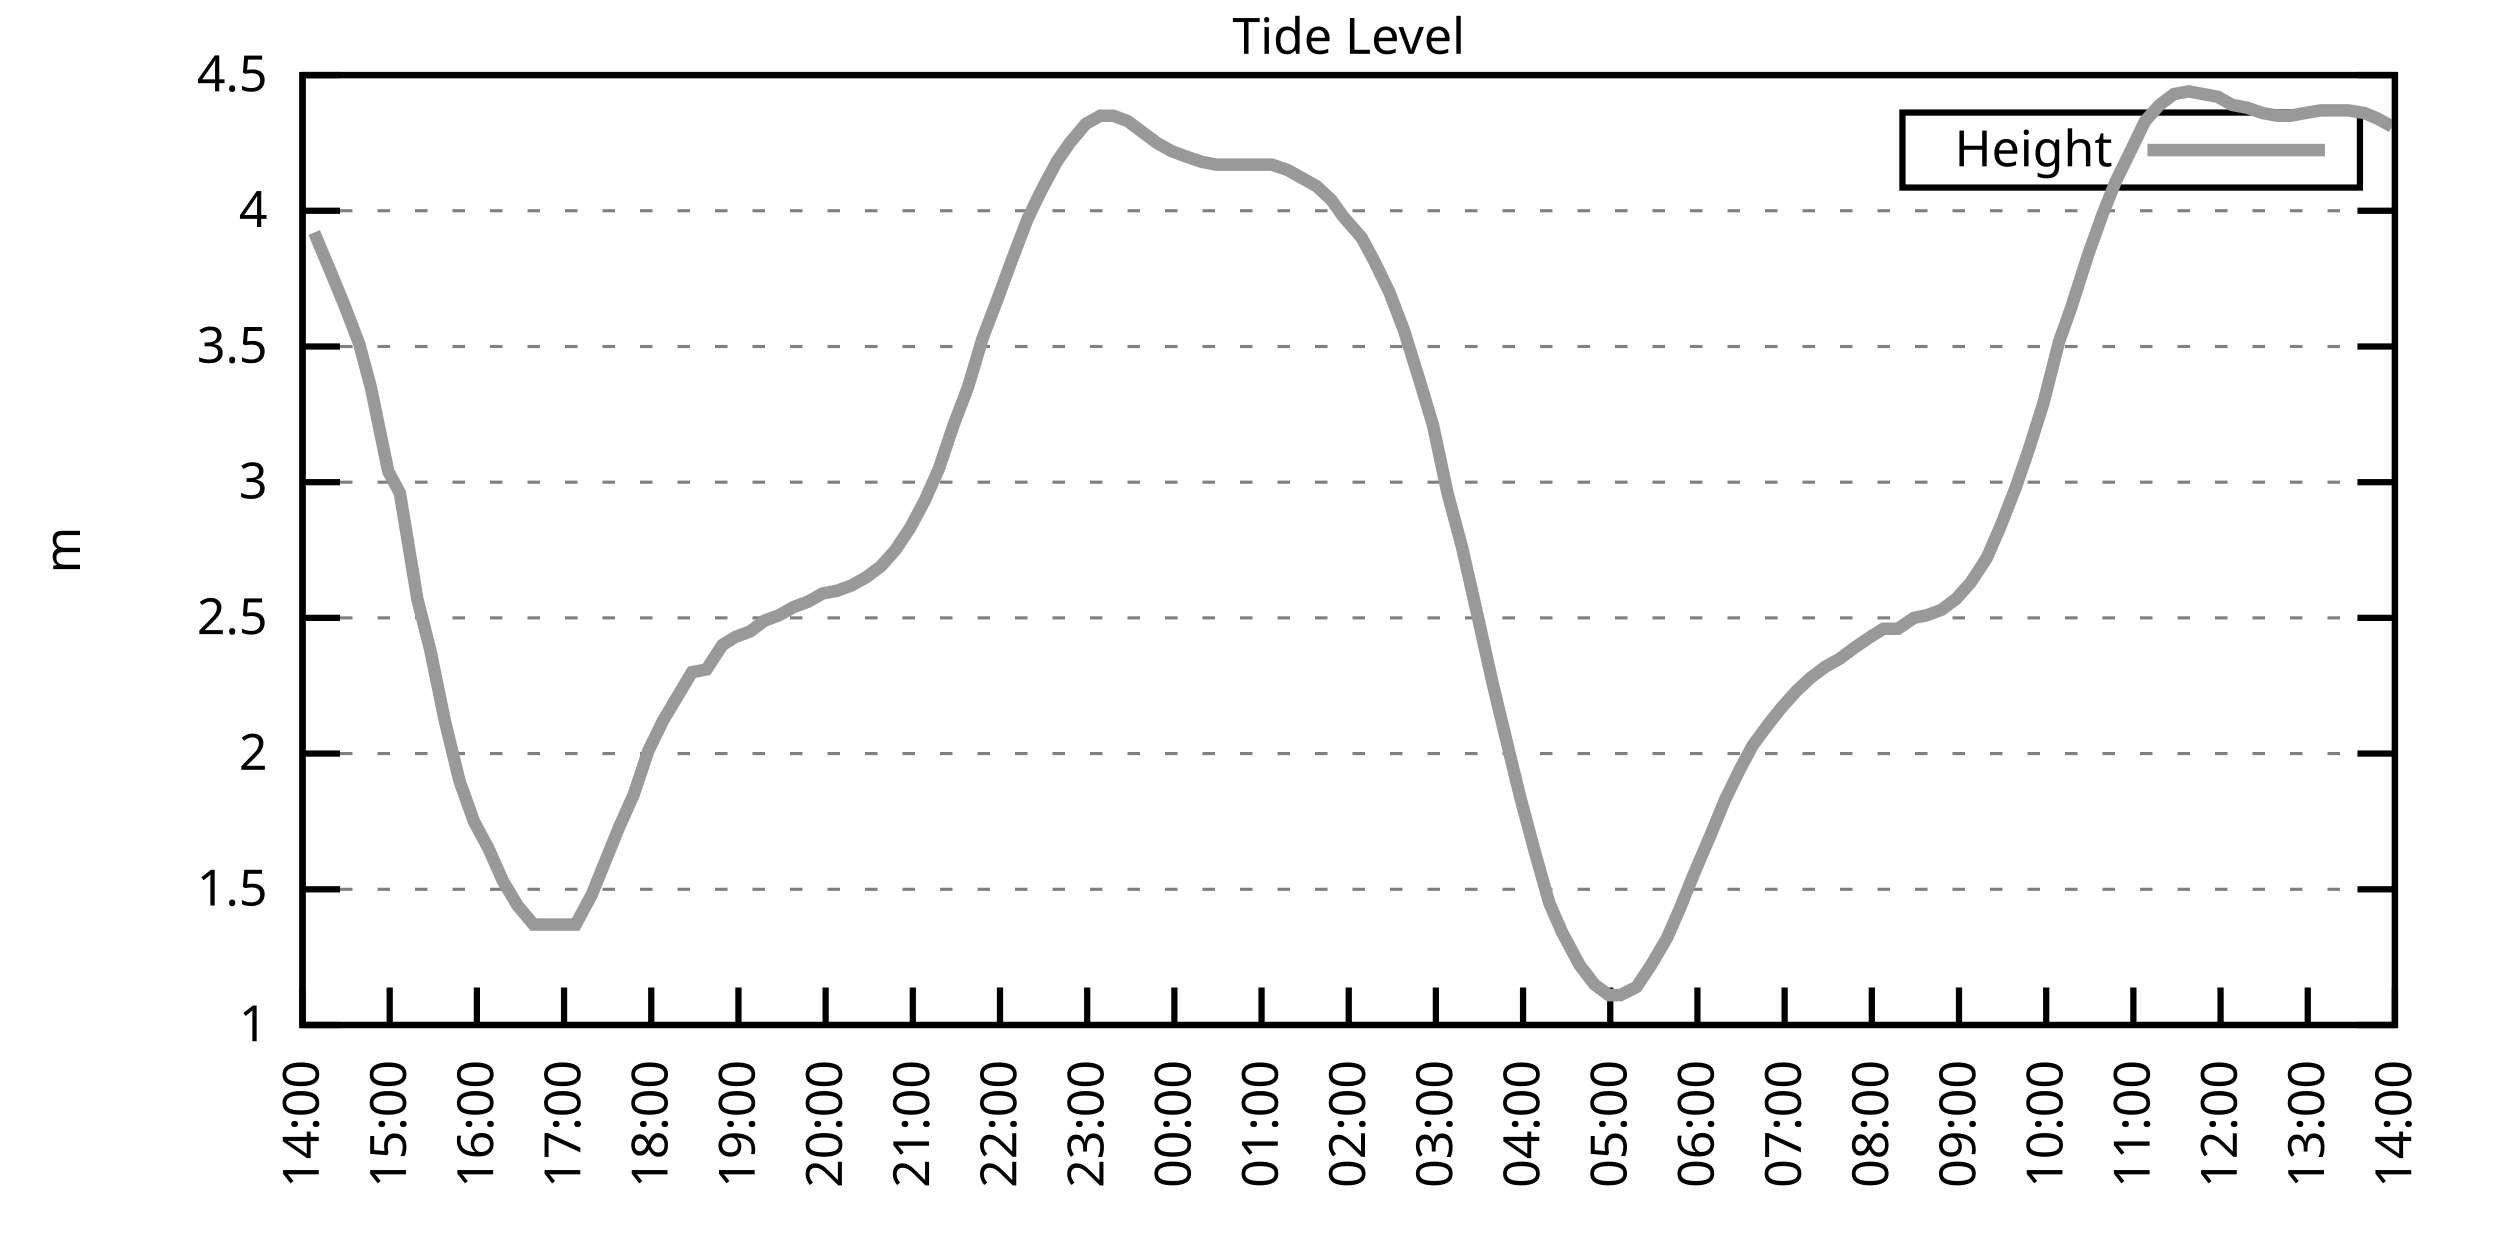
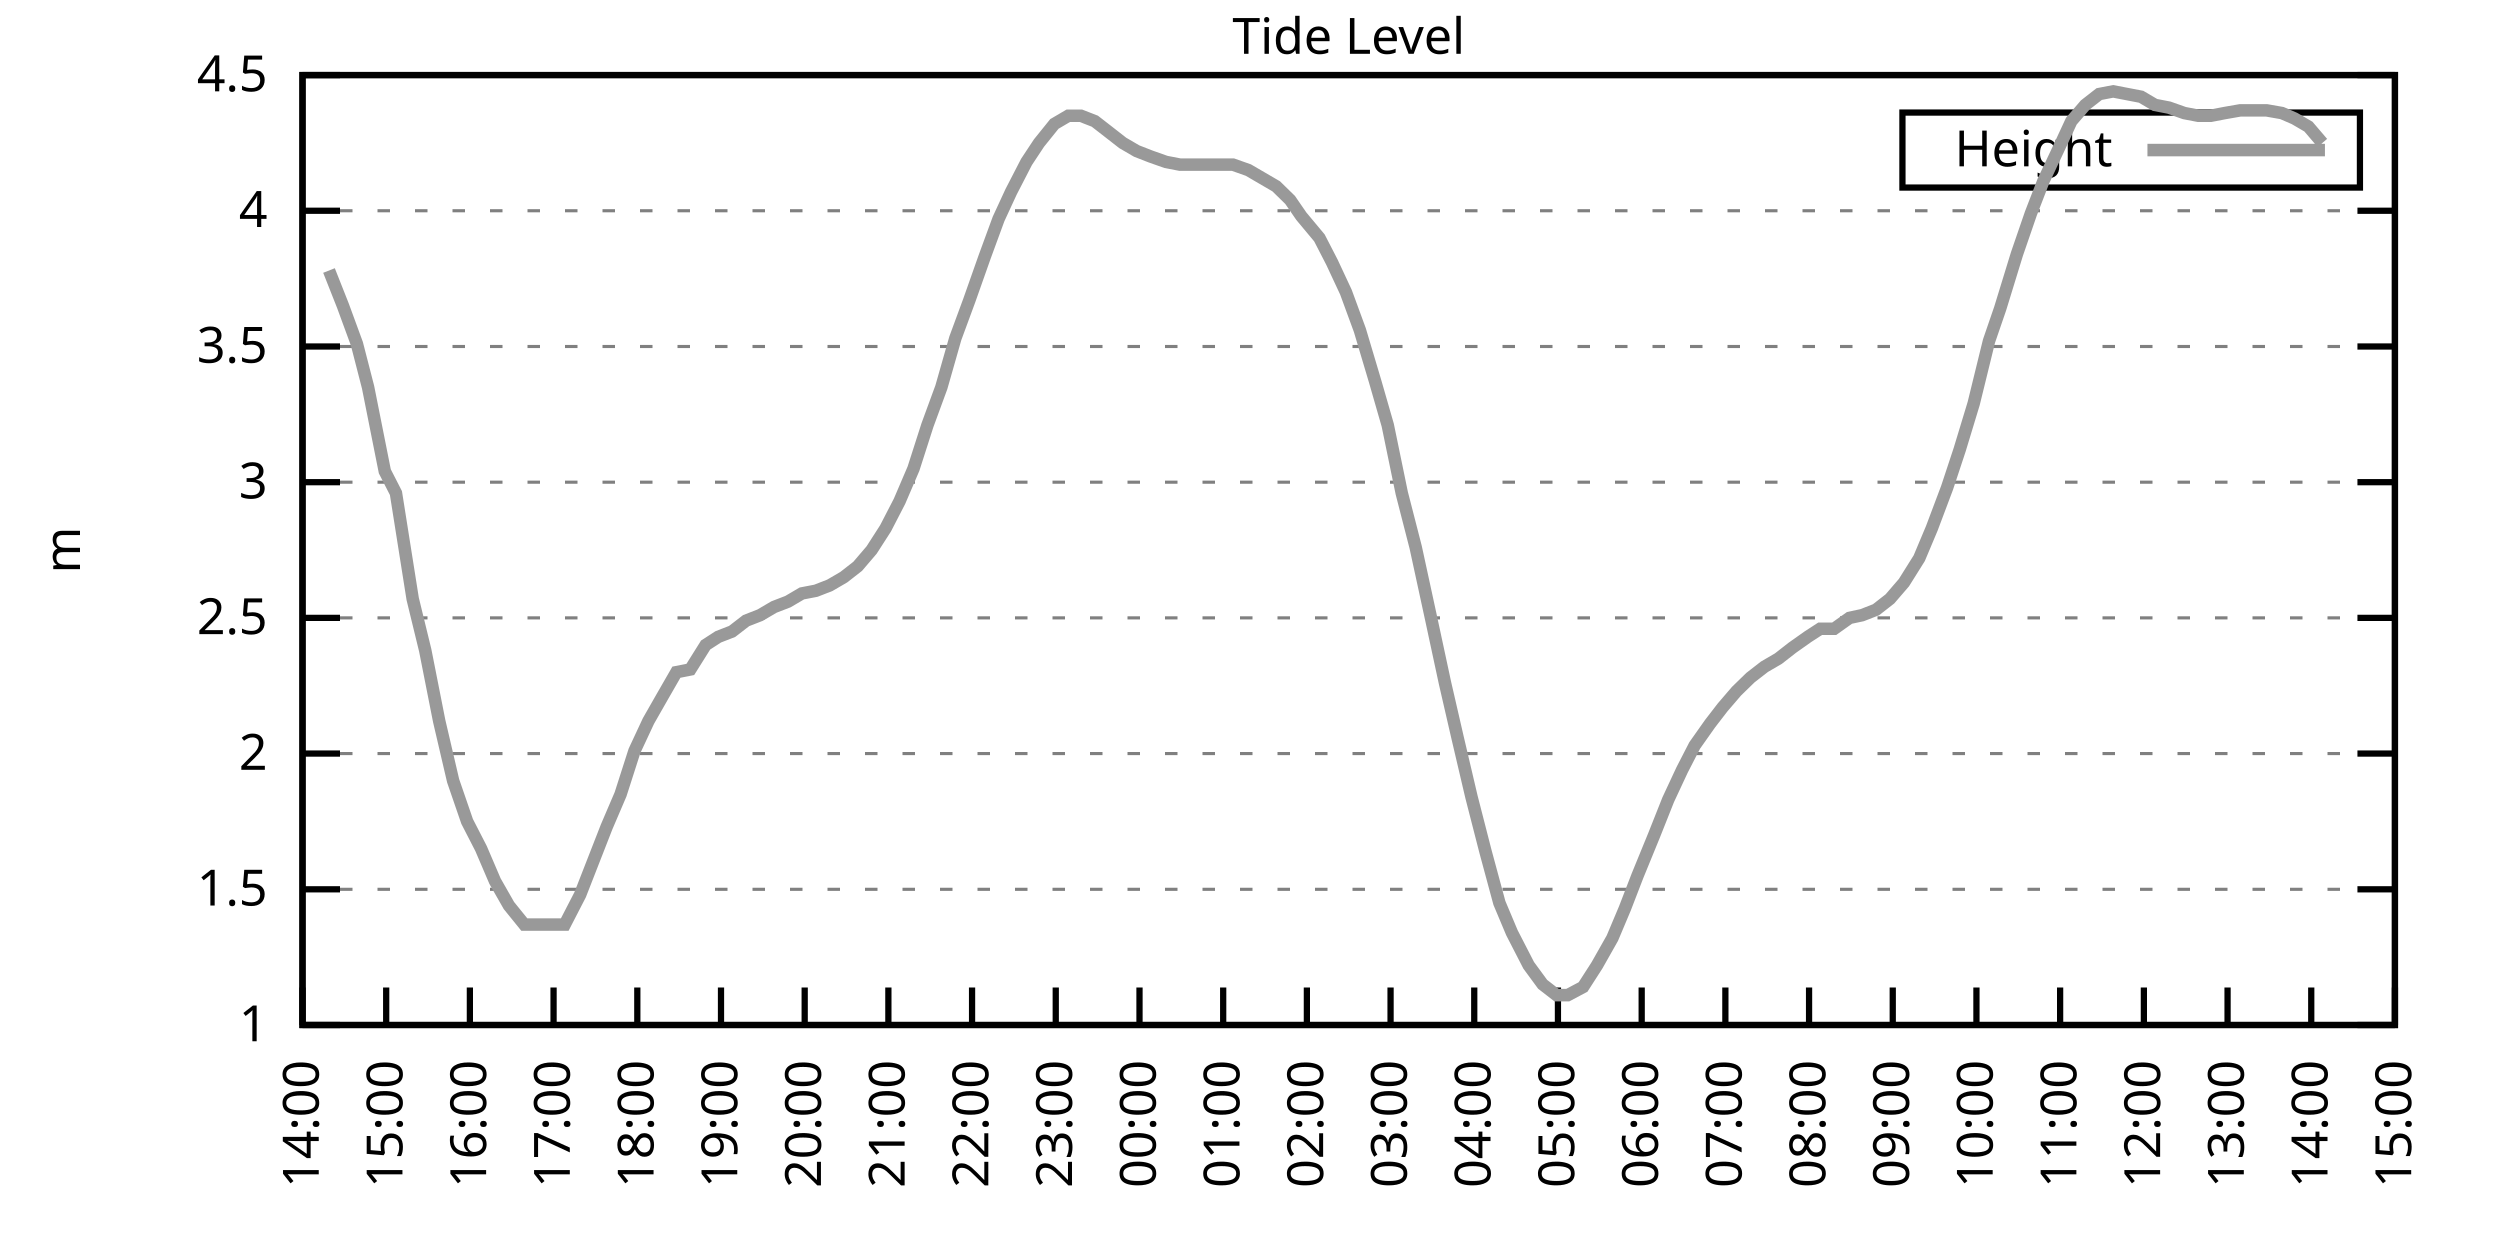
<svg xmlns="http://www.w3.org/2000/svg" xmlns:xlink="http://www.w3.org/1999/xlink" width="400" height="200" viewBox="0 0 400 200">
  <g id="gnuplot_canvas">
    <rect x="0" y="0" width="400" height="200" fill="none" />
    <defs>
      <circle id="gpDot" r="0.5" stroke-width="0.5" stroke="currentColor" />
      <path id="gpPt0" stroke-width="0.333" stroke="currentColor" d="M-1,0 h2 M0,-1 v2" />
      <path id="gpPt1" stroke-width="0.333" stroke="currentColor" d="M-1,-1 L1,1 M1,-1 L-1,1" />
      <path id="gpPt2" stroke-width="0.333" stroke="currentColor" d="M-1,0 L1,0 M0,-1 L0,1 M-1,-1 L1,1 M-1,1 L1,-1" />
      <rect id="gpPt3" stroke-width="0.333" stroke="currentColor" x="-1" y="-1" width="2" height="2" />
      <rect id="gpPt4" stroke-width="0.333" stroke="currentColor" fill="currentColor" x="-1" y="-1" width="2" height="2" />
      <circle id="gpPt5" stroke-width="0.333" stroke="currentColor" cx="0" cy="0" r="1" />
      <use xlink:href="#gpPt5" id="gpPt6" fill="currentColor" stroke="none" />
      <path id="gpPt7" stroke-width="0.333" stroke="currentColor" d="M0,-1.33 L-1.33,0.67 L1.33,0.67 z" />
      <use xlink:href="#gpPt7" id="gpPt8" fill="currentColor" stroke="none" />
      <use xlink:href="#gpPt7" id="gpPt9" stroke="currentColor" transform="rotate(180)" />
      <use xlink:href="#gpPt9" id="gpPt10" fill="currentColor" stroke="none" />
      <use xlink:href="#gpPt3" id="gpPt11" stroke="currentColor" transform="rotate(45)" />
      <use xlink:href="#gpPt11" id="gpPt12" fill="currentColor" stroke="none" />
      <path id="gpPt13" stroke-width="0.333" stroke="currentColor" d="M0,1.330 L1.265,0.411 L0.782,-1.067 L-0.782,-1.076 L-1.265,0.411 z" />
      <use xlink:href="#gpPt13" id="gpPt14" fill="currentColor" stroke="none" />
      <filter id="textbox" filterUnits="objectBoundingBox" x="0" y="0" height="1" width="1">
        <feFlood flood-color="white" flood-opacity="1" result="bgnd" />
        <feComposite in="SourceGraphic" in2="bgnd" operator="atop" />
      </filter>
      <filter id="greybox" filterUnits="objectBoundingBox" x="0" y="0" height="1" width="1">
        <feFlood flood-color="lightgrey" flood-opacity="1" result="grey" />
        <feComposite in="SourceGraphic" in2="grey" operator="atop" />
      </filter>
    </defs>
    <g fill="none" color="white" stroke="currentColor" stroke-width="1.00" stroke-linecap="butt" stroke-linejoin="miter">
</g>
    <g fill="none" color="black" stroke="currentColor" stroke-width="1.00" stroke-linecap="butt" stroke-linejoin="miter">
      <g stroke="none" shape-rendering="crispEdges">
        <polygon fill="rgb(255, 255, 255)" points="48.40,164.00 383.18,164.00 383.18,12.02 48.40,12.02 " />
      </g>
    </g>
    <g fill="none" color="black" stroke="currentColor" stroke-width="1.00" stroke-linecap="butt" stroke-linejoin="miter">
</g>
    <g fill="none" color="black" stroke="black" stroke-width="0.50" stroke-linecap="butt" stroke-linejoin="miter">
</g>
    <g fill="none" color="gray" stroke="currentColor" stroke-width="0.50" stroke-linecap="butt" stroke-linejoin="miter">
      <path stroke="gray" stroke-dasharray="2,4" class="gridline" d="M48.40,164.00 L383.19,164.00  " />
    </g>
    <g fill="none" color="gray" stroke="gray" stroke-width="1.00" stroke-linecap="butt" stroke-linejoin="miter">
</g>
    <g fill="none" color="black" stroke="currentColor" stroke-width="1.00" stroke-linecap="butt" stroke-linejoin="miter">
      <path stroke="black" d="M48.40,164.00 L54.40,164.00 M383.19,164.00 L377.19,164.00  " />
      <g transform="translate(42.80,166.60)" stroke="none" fill="black" font-family="Sans" font-size="8.00" text-anchor="end">
        <text>
          <tspan font-family="Sans"> 1</tspan>
        </text>
      </g>
    </g>
    <g fill="none" color="black" stroke="currentColor" stroke-width="1.00" stroke-linecap="butt" stroke-linejoin="miter">
</g>
    <g fill="none" color="black" stroke="black" stroke-width="0.50" stroke-linecap="butt" stroke-linejoin="miter">
</g>
    <g fill="none" color="gray" stroke="currentColor" stroke-width="0.50" stroke-linecap="butt" stroke-linejoin="miter">
      <path stroke="gray" stroke-dasharray="2,4" class="gridline" d="M48.40,142.29 L383.19,142.29  " />
    </g>
    <g fill="none" color="gray" stroke="gray" stroke-width="1.00" stroke-linecap="butt" stroke-linejoin="miter">
</g>
    <g fill="none" color="black" stroke="currentColor" stroke-width="1.00" stroke-linecap="butt" stroke-linejoin="miter">
      <path stroke="black" d="M48.40,142.29 L54.40,142.29 M383.19,142.29 L377.19,142.29  " />
      <g transform="translate(42.80,144.89)" stroke="none" fill="black" font-family="Sans" font-size="8.00" text-anchor="end">
        <text>
          <tspan font-family="Sans"> 1.5</tspan>
        </text>
      </g>
    </g>
    <g fill="none" color="black" stroke="currentColor" stroke-width="1.00" stroke-linecap="butt" stroke-linejoin="miter">
</g>
    <g fill="none" color="black" stroke="black" stroke-width="0.50" stroke-linecap="butt" stroke-linejoin="miter">
</g>
    <g fill="none" color="gray" stroke="currentColor" stroke-width="0.50" stroke-linecap="butt" stroke-linejoin="miter">
      <path stroke="gray" stroke-dasharray="2,4" class="gridline" d="M48.40,120.57 L383.19,120.57  " />
    </g>
    <g fill="none" color="gray" stroke="gray" stroke-width="1.00" stroke-linecap="butt" stroke-linejoin="miter">
</g>
    <g fill="none" color="black" stroke="currentColor" stroke-width="1.00" stroke-linecap="butt" stroke-linejoin="miter">
      <path stroke="black" d="M48.40,120.57 L54.40,120.57 M383.19,120.57 L377.19,120.57  " />
      <g transform="translate(42.80,123.17)" stroke="none" fill="black" font-family="Sans" font-size="8.00" text-anchor="end">
        <text>
          <tspan font-family="Sans"> 2</tspan>
        </text>
      </g>
    </g>
    <g fill="none" color="black" stroke="currentColor" stroke-width="1.00" stroke-linecap="butt" stroke-linejoin="miter">
</g>
    <g fill="none" color="black" stroke="black" stroke-width="0.50" stroke-linecap="butt" stroke-linejoin="miter">
</g>
    <g fill="none" color="gray" stroke="currentColor" stroke-width="0.50" stroke-linecap="butt" stroke-linejoin="miter">
      <path stroke="gray" stroke-dasharray="2,4" class="gridline" d="M48.40,98.86 L383.19,98.86  " />
    </g>
    <g fill="none" color="gray" stroke="gray" stroke-width="1.00" stroke-linecap="butt" stroke-linejoin="miter">
</g>
    <g fill="none" color="black" stroke="currentColor" stroke-width="1.00" stroke-linecap="butt" stroke-linejoin="miter">
      <path stroke="black" d="M48.40,98.86 L54.40,98.86 M383.19,98.86 L377.19,98.86  " />
      <g transform="translate(42.80,101.46)" stroke="none" fill="black" font-family="Sans" font-size="8.00" text-anchor="end">
        <text>
          <tspan font-family="Sans"> 2.5</tspan>
        </text>
      </g>
    </g>
    <g fill="none" color="black" stroke="currentColor" stroke-width="1.00" stroke-linecap="butt" stroke-linejoin="miter">
</g>
    <g fill="none" color="black" stroke="black" stroke-width="0.50" stroke-linecap="butt" stroke-linejoin="miter">
</g>
    <g fill="none" color="gray" stroke="currentColor" stroke-width="0.50" stroke-linecap="butt" stroke-linejoin="miter">
      <path stroke="gray" stroke-dasharray="2,4" class="gridline" d="M48.40,77.15 L383.19,77.15  " />
    </g>
    <g fill="none" color="gray" stroke="gray" stroke-width="1.00" stroke-linecap="butt" stroke-linejoin="miter">
</g>
    <g fill="none" color="black" stroke="currentColor" stroke-width="1.00" stroke-linecap="butt" stroke-linejoin="miter">
      <path stroke="black" d="M48.40,77.15 L54.40,77.15 M383.19,77.15 L377.19,77.15  " />
      <g transform="translate(42.80,79.75)" stroke="none" fill="black" font-family="Sans" font-size="8.00" text-anchor="end">
        <text>
          <tspan font-family="Sans"> 3</tspan>
        </text>
      </g>
    </g>
    <g fill="none" color="black" stroke="currentColor" stroke-width="1.00" stroke-linecap="butt" stroke-linejoin="miter">
</g>
    <g fill="none" color="black" stroke="black" stroke-width="0.50" stroke-linecap="butt" stroke-linejoin="miter">
</g>
    <g fill="none" color="gray" stroke="currentColor" stroke-width="0.50" stroke-linecap="butt" stroke-linejoin="miter">
      <path stroke="gray" stroke-dasharray="2,4" class="gridline" d="M48.40,55.44 L383.19,55.44  " />
    </g>
    <g fill="none" color="gray" stroke="gray" stroke-width="1.00" stroke-linecap="butt" stroke-linejoin="miter">
</g>
    <g fill="none" color="black" stroke="currentColor" stroke-width="1.00" stroke-linecap="butt" stroke-linejoin="miter">
      <path stroke="black" d="M48.40,55.44 L54.40,55.44 M383.19,55.44 L377.19,55.44  " />
      <g transform="translate(42.80,58.04)" stroke="none" fill="black" font-family="Sans" font-size="8.00" text-anchor="end">
        <text>
          <tspan font-family="Sans"> 3.5</tspan>
        </text>
      </g>
    </g>
    <g fill="none" color="black" stroke="currentColor" stroke-width="1.00" stroke-linecap="butt" stroke-linejoin="miter">
</g>
    <g fill="none" color="black" stroke="black" stroke-width="0.50" stroke-linecap="butt" stroke-linejoin="miter">
</g>
    <g fill="none" color="gray" stroke="currentColor" stroke-width="0.50" stroke-linecap="butt" stroke-linejoin="miter">
      <path stroke="gray" stroke-dasharray="2,4" class="gridline" d="M48.40,33.72 L383.19,33.72  " />
    </g>
    <g fill="none" color="gray" stroke="gray" stroke-width="1.00" stroke-linecap="butt" stroke-linejoin="miter">
</g>
    <g fill="none" color="black" stroke="currentColor" stroke-width="1.00" stroke-linecap="butt" stroke-linejoin="miter">
      <path stroke="black" d="M48.40,33.72 L54.40,33.72 M383.19,33.72 L377.19,33.72  " />
      <g transform="translate(42.80,36.32)" stroke="none" fill="black" font-family="Sans" font-size="8.00" text-anchor="end">
        <text>
          <tspan font-family="Sans"> 4</tspan>
        </text>
      </g>
    </g>
    <g fill="none" color="black" stroke="currentColor" stroke-width="1.00" stroke-linecap="butt" stroke-linejoin="miter">
</g>
    <g fill="none" color="black" stroke="black" stroke-width="0.50" stroke-linecap="butt" stroke-linejoin="miter">
</g>
    <g fill="none" color="gray" stroke="currentColor" stroke-width="0.50" stroke-linecap="butt" stroke-linejoin="miter">
      <path stroke="gray" stroke-dasharray="2,4" class="gridline" d="M48.40,12.01 L383.19,12.01  " />
    </g>
    <g fill="none" color="gray" stroke="gray" stroke-width="1.00" stroke-linecap="butt" stroke-linejoin="miter">
</g>
    <g fill="none" color="black" stroke="currentColor" stroke-width="1.00" stroke-linecap="butt" stroke-linejoin="miter">
      <path stroke="black" d="M48.40,12.01 L54.40,12.01 M383.19,12.01 L377.19,12.01  " />
      <g transform="translate(42.80,14.61)" stroke="none" fill="black" font-family="Sans" font-size="8.00" text-anchor="end">
        <text>
          <tspan font-family="Sans"> 4.5</tspan>
        </text>
      </g>
    </g>
    <g fill="none" color="black" stroke="currentColor" stroke-width="1.00" stroke-linecap="butt" stroke-linejoin="miter">
      <path stroke="black" d="M48.40,164.00 L48.40,158.00  " />
      <g transform="translate(51.00,169.60) rotate(270.00)" stroke="none" fill="black" font-family="Sans" font-size="8.00" text-anchor="end">
        <text>
          <tspan font-family="Sans">14:00</tspan>
        </text>
      </g>
    </g>
    <g fill="none" color="black" stroke="currentColor" stroke-width="1.00" stroke-linecap="butt" stroke-linejoin="miter">
-       <path stroke="black" d="M62.35,164.00 L62.35,158.00  " />
-       <g transform="translate(64.95,169.60) rotate(270.00)" stroke="none" fill="black" font-family="Sans" font-size="8.00" text-anchor="end">
+       <path stroke="black" d="M61.79,164.00 L61.79,158.00  " />
+       <g transform="translate(64.39,169.60) rotate(270.00)" stroke="none" fill="black" font-family="Sans" font-size="8.00" text-anchor="end">
        <text>
          <tspan font-family="Sans">15:00</tspan>
        </text>
      </g>
    </g>
    <g fill="none" color="black" stroke="currentColor" stroke-width="1.00" stroke-linecap="butt" stroke-linejoin="miter">
-       <path stroke="black" d="M76.30,164.00 L76.30,158.00  " />
-       <g transform="translate(78.90,169.60) rotate(270.00)" stroke="none" fill="black" font-family="Sans" font-size="8.00" text-anchor="end">
+       <path stroke="black" d="M75.18,164.00 L75.18,158.00  " />
+       <g transform="translate(77.78,169.60) rotate(270.00)" stroke="none" fill="black" font-family="Sans" font-size="8.00" text-anchor="end">
        <text>
          <tspan font-family="Sans">16:00</tspan>
        </text>
      </g>
    </g>
    <g fill="none" color="black" stroke="currentColor" stroke-width="1.00" stroke-linecap="butt" stroke-linejoin="miter">
-       <path stroke="black" d="M90.25,164.00 L90.25,158.00  " />
-       <g transform="translate(92.85,169.60) rotate(270.00)" stroke="none" fill="black" font-family="Sans" font-size="8.00" text-anchor="end">
+       <path stroke="black" d="M88.57,164.00 L88.57,158.00  " />
+       <g transform="translate(91.17,169.60) rotate(270.00)" stroke="none" fill="black" font-family="Sans" font-size="8.00" text-anchor="end">
        <text>
          <tspan font-family="Sans">17:00</tspan>
        </text>
      </g>
    </g>
    <g fill="none" color="black" stroke="currentColor" stroke-width="1.00" stroke-linecap="butt" stroke-linejoin="miter">
-       <path stroke="black" d="M104.20,164.00 L104.20,158.00  " />
-       <g transform="translate(106.80,169.60) rotate(270.00)" stroke="none" fill="black" font-family="Sans" font-size="8.00" text-anchor="end">
+       <path stroke="black" d="M101.97,164.00 L101.97,158.00  " />
+       <g transform="translate(104.57,169.60) rotate(270.00)" stroke="none" fill="black" font-family="Sans" font-size="8.00" text-anchor="end">
        <text>
          <tspan font-family="Sans">18:00</tspan>
        </text>
      </g>
    </g>
    <g fill="none" color="black" stroke="currentColor" stroke-width="1.00" stroke-linecap="butt" stroke-linejoin="miter">
-       <path stroke="black" d="M118.15,164.00 L118.15,158.00  " />
-       <g transform="translate(120.75,169.60) rotate(270.00)" stroke="none" fill="black" font-family="Sans" font-size="8.00" text-anchor="end">
+       <path stroke="black" d="M115.36,164.00 L115.36,158.00  " />
+       <g transform="translate(117.96,169.60) rotate(270.00)" stroke="none" fill="black" font-family="Sans" font-size="8.00" text-anchor="end">
        <text>
          <tspan font-family="Sans">19:00</tspan>
        </text>
      </g>
    </g>
    <g fill="none" color="black" stroke="currentColor" stroke-width="1.00" stroke-linecap="butt" stroke-linejoin="miter">
-       <path stroke="black" d="M132.10,164.00 L132.10,158.00  " />
-       <g transform="translate(134.70,169.60) rotate(270.00)" stroke="none" fill="black" font-family="Sans" font-size="8.00" text-anchor="end">
+       <path stroke="black" d="M128.75,164.00 L128.75,158.00  " />
+       <g transform="translate(131.35,169.60) rotate(270.00)" stroke="none" fill="black" font-family="Sans" font-size="8.00" text-anchor="end">
        <text>
          <tspan font-family="Sans">20:00</tspan>
        </text>
      </g>
    </g>
    <g fill="none" color="black" stroke="currentColor" stroke-width="1.00" stroke-linecap="butt" stroke-linejoin="miter">
-       <path stroke="black" d="M146.05,164.00 L146.05,158.00  " />
-       <g transform="translate(148.65,169.60) rotate(270.00)" stroke="none" fill="black" font-family="Sans" font-size="8.00" text-anchor="end">
+       <path stroke="black" d="M142.14,164.00 L142.14,158.00  " />
+       <g transform="translate(144.74,169.60) rotate(270.00)" stroke="none" fill="black" font-family="Sans" font-size="8.00" text-anchor="end">
        <text>
          <tspan font-family="Sans">21:00</tspan>
        </text>
      </g>
    </g>
    <g fill="none" color="black" stroke="currentColor" stroke-width="1.00" stroke-linecap="butt" stroke-linejoin="miter">
-       <path stroke="black" d="M160.00,164.00 L160.00,158.00  " />
-       <g transform="translate(162.60,169.60) rotate(270.00)" stroke="none" fill="black" font-family="Sans" font-size="8.00" text-anchor="end">
+       <path stroke="black" d="M155.53,164.00 L155.53,158.00  " />
+       <g transform="translate(158.13,169.60) rotate(270.00)" stroke="none" fill="black" font-family="Sans" font-size="8.00" text-anchor="end">
        <text>
          <tspan font-family="Sans">22:00</tspan>
        </text>
      </g>
    </g>
    <g fill="none" color="black" stroke="currentColor" stroke-width="1.00" stroke-linecap="butt" stroke-linejoin="miter">
-       <path stroke="black" d="M173.95,164.00 L173.95,158.00  " />
-       <g transform="translate(176.55,169.60) rotate(270.00)" stroke="none" fill="black" font-family="Sans" font-size="8.00" text-anchor="end">
+       <path stroke="black" d="M168.92,164.00 L168.92,158.00  " />
+       <g transform="translate(171.52,169.60) rotate(270.00)" stroke="none" fill="black" font-family="Sans" font-size="8.00" text-anchor="end">
        <text>
          <tspan font-family="Sans">23:00</tspan>
        </text>
      </g>
    </g>
    <g fill="none" color="black" stroke="currentColor" stroke-width="1.00" stroke-linecap="butt" stroke-linejoin="miter">
-       <path stroke="black" d="M187.90,164.00 L187.90,158.00  " />
-       <g transform="translate(190.50,169.60) rotate(270.00)" stroke="none" fill="black" font-family="Sans" font-size="8.00" text-anchor="end">
+       <path stroke="black" d="M182.32,164.00 L182.32,158.00  " />
+       <g transform="translate(184.92,169.60) rotate(270.00)" stroke="none" fill="black" font-family="Sans" font-size="8.00" text-anchor="end">
        <text>
          <tspan font-family="Sans">00:00</tspan>
        </text>
      </g>
    </g>
    <g fill="none" color="black" stroke="currentColor" stroke-width="1.00" stroke-linecap="butt" stroke-linejoin="miter">
-       <path stroke="black" d="M201.85,164.00 L201.85,158.00  " />
-       <g transform="translate(204.45,169.60) rotate(270.00)" stroke="none" fill="black" font-family="Sans" font-size="8.00" text-anchor="end">
+       <path stroke="black" d="M195.71,164.00 L195.71,158.00  " />
+       <g transform="translate(198.31,169.60) rotate(270.00)" stroke="none" fill="black" font-family="Sans" font-size="8.00" text-anchor="end">
        <text>
          <tspan font-family="Sans">01:00</tspan>
        </text>
      </g>
    </g>
    <g fill="none" color="black" stroke="currentColor" stroke-width="1.00" stroke-linecap="butt" stroke-linejoin="miter">
-       <path stroke="black" d="M215.80,164.00 L215.80,158.00  " />
-       <g transform="translate(218.40,169.60) rotate(270.00)" stroke="none" fill="black" font-family="Sans" font-size="8.00" text-anchor="end">
+       <path stroke="black" d="M209.10,164.00 L209.10,158.00  " />
+       <g transform="translate(211.70,169.60) rotate(270.00)" stroke="none" fill="black" font-family="Sans" font-size="8.00" text-anchor="end">
        <text>
          <tspan font-family="Sans">02:00</tspan>
        </text>
      </g>
    </g>
    <g fill="none" color="black" stroke="currentColor" stroke-width="1.00" stroke-linecap="butt" stroke-linejoin="miter">
-       <path stroke="black" d="M229.74,164.00 L229.74,158.00  " />
-       <g transform="translate(232.34,169.60) rotate(270.00)" stroke="none" fill="black" font-family="Sans" font-size="8.00" text-anchor="end">
+       <path stroke="black" d="M222.49,164.00 L222.49,158.00  " />
+       <g transform="translate(225.09,169.60) rotate(270.00)" stroke="none" fill="black" font-family="Sans" font-size="8.00" text-anchor="end">
        <text>
          <tspan font-family="Sans">03:00</tspan>
        </text>
      </g>
    </g>
    <g fill="none" color="black" stroke="currentColor" stroke-width="1.00" stroke-linecap="butt" stroke-linejoin="miter">
-       <path stroke="black" d="M243.69,164.00 L243.69,158.00  " />
-       <g transform="translate(246.29,169.60) rotate(270.00)" stroke="none" fill="black" font-family="Sans" font-size="8.00" text-anchor="end">
+       <path stroke="black" d="M235.88,164.00 L235.88,158.00  " />
+       <g transform="translate(238.48,169.60) rotate(270.00)" stroke="none" fill="black" font-family="Sans" font-size="8.00" text-anchor="end">
        <text>
          <tspan font-family="Sans">04:00</tspan>
        </text>
      </g>
    </g>
    <g fill="none" color="black" stroke="currentColor" stroke-width="1.00" stroke-linecap="butt" stroke-linejoin="miter">
-       <path stroke="black" d="M257.64,164.00 L257.64,158.00  " />
-       <g transform="translate(260.24,169.60) rotate(270.00)" stroke="none" fill="black" font-family="Sans" font-size="8.00" text-anchor="end">
+       <path stroke="black" d="M249.27,164.00 L249.27,158.00  " />
+       <g transform="translate(251.87,169.60) rotate(270.00)" stroke="none" fill="black" font-family="Sans" font-size="8.00" text-anchor="end">
        <text>
          <tspan font-family="Sans">05:00</tspan>
        </text>
      </g>
    </g>
    <g fill="none" color="black" stroke="currentColor" stroke-width="1.00" stroke-linecap="butt" stroke-linejoin="miter">
-       <path stroke="black" d="M271.59,164.00 L271.59,158.00  " />
-       <g transform="translate(274.19,169.60) rotate(270.00)" stroke="none" fill="black" font-family="Sans" font-size="8.00" text-anchor="end">
+       <path stroke="black" d="M262.67,164.00 L262.67,158.00  " />
+       <g transform="translate(265.27,169.60) rotate(270.00)" stroke="none" fill="black" font-family="Sans" font-size="8.00" text-anchor="end">
        <text>
          <tspan font-family="Sans">06:00</tspan>
        </text>
      </g>
    </g>
    <g fill="none" color="black" stroke="currentColor" stroke-width="1.00" stroke-linecap="butt" stroke-linejoin="miter">
-       <path stroke="black" d="M285.54,164.00 L285.54,158.00  " />
-       <g transform="translate(288.14,169.60) rotate(270.00)" stroke="none" fill="black" font-family="Sans" font-size="8.00" text-anchor="end">
+       <path stroke="black" d="M276.06,164.00 L276.06,158.00  " />
+       <g transform="translate(278.66,169.60) rotate(270.00)" stroke="none" fill="black" font-family="Sans" font-size="8.00" text-anchor="end">
        <text>
          <tspan font-family="Sans">07:00</tspan>
        </text>
      </g>
    </g>
    <g fill="none" color="black" stroke="currentColor" stroke-width="1.00" stroke-linecap="butt" stroke-linejoin="miter">
-       <path stroke="black" d="M299.49,164.00 L299.49,158.00  " />
-       <g transform="translate(302.09,169.60) rotate(270.00)" stroke="none" fill="black" font-family="Sans" font-size="8.00" text-anchor="end">
+       <path stroke="black" d="M289.45,164.00 L289.45,158.00  " />
+       <g transform="translate(292.05,169.60) rotate(270.00)" stroke="none" fill="black" font-family="Sans" font-size="8.00" text-anchor="end">
        <text>
          <tspan font-family="Sans">08:00</tspan>
        </text>
      </g>
    </g>
    <g fill="none" color="black" stroke="currentColor" stroke-width="1.00" stroke-linecap="butt" stroke-linejoin="miter">
-       <path stroke="black" d="M313.44,164.00 L313.44,158.00  " />
-       <g transform="translate(316.04,169.60) rotate(270.00)" stroke="none" fill="black" font-family="Sans" font-size="8.00" text-anchor="end">
+       <path stroke="black" d="M302.84,164.00 L302.84,158.00  " />
+       <g transform="translate(305.44,169.60) rotate(270.00)" stroke="none" fill="black" font-family="Sans" font-size="8.00" text-anchor="end">
        <text>
          <tspan font-family="Sans">09:00</tspan>
        </text>
      </g>
    </g>
    <g fill="none" color="black" stroke="currentColor" stroke-width="1.00" stroke-linecap="butt" stroke-linejoin="miter">
-       <path stroke="black" d="M327.39,164.00 L327.39,158.00  " />
-       <g transform="translate(329.99,169.60) rotate(270.00)" stroke="none" fill="black" font-family="Sans" font-size="8.00" text-anchor="end">
+       <path stroke="black" d="M316.23,164.00 L316.23,158.00  " />
+       <g transform="translate(318.83,169.60) rotate(270.00)" stroke="none" fill="black" font-family="Sans" font-size="8.00" text-anchor="end">
        <text>
          <tspan font-family="Sans">10:00</tspan>
        </text>
      </g>
    </g>
    <g fill="none" color="black" stroke="currentColor" stroke-width="1.00" stroke-linecap="butt" stroke-linejoin="miter">
-       <path stroke="black" d="M341.34,164.00 L341.34,158.00  " />
-       <g transform="translate(343.94,169.60) rotate(270.00)" stroke="none" fill="black" font-family="Sans" font-size="8.00" text-anchor="end">
+       <path stroke="black" d="M329.62,164.00 L329.62,158.00  " />
+       <g transform="translate(332.22,169.60) rotate(270.00)" stroke="none" fill="black" font-family="Sans" font-size="8.00" text-anchor="end">
        <text>
          <tspan font-family="Sans">11:00</tspan>
        </text>
      </g>
    </g>
    <g fill="none" color="black" stroke="currentColor" stroke-width="1.00" stroke-linecap="butt" stroke-linejoin="miter">
-       <path stroke="black" d="M355.29,164.00 L355.29,158.00  " />
-       <g transform="translate(357.89,169.60) rotate(270.00)" stroke="none" fill="black" font-family="Sans" font-size="8.00" text-anchor="end">
+       <path stroke="black" d="M343.02,164.00 L343.02,158.00  " />
+       <g transform="translate(345.62,169.60) rotate(270.00)" stroke="none" fill="black" font-family="Sans" font-size="8.00" text-anchor="end">
        <text>
          <tspan font-family="Sans">12:00</tspan>
        </text>
      </g>
    </g>
    <g fill="none" color="black" stroke="currentColor" stroke-width="1.00" stroke-linecap="butt" stroke-linejoin="miter">
-       <path stroke="black" d="M369.24,164.00 L369.24,158.00  " />
-       <g transform="translate(371.84,169.60) rotate(270.00)" stroke="none" fill="black" font-family="Sans" font-size="8.00" text-anchor="end">
+       <path stroke="black" d="M356.41,164.00 L356.41,158.00  " />
+       <g transform="translate(359.01,169.60) rotate(270.00)" stroke="none" fill="black" font-family="Sans" font-size="8.00" text-anchor="end">
        <text>
          <tspan font-family="Sans">13:00</tspan>
+         </text>
+       </g>
+     </g>
+     <g fill="none" color="black" stroke="currentColor" stroke-width="1.00" stroke-linecap="butt" stroke-linejoin="miter">
+       <path stroke="black" d="M369.80,164.00 L369.80,158.00  " />
+       <g transform="translate(372.40,169.60) rotate(270.00)" stroke="none" fill="black" font-family="Sans" font-size="8.00" text-anchor="end">
+         <text>
+           <tspan font-family="Sans">14:00</tspan>
        </text>
      </g>
    </g>
    <g fill="none" color="black" stroke="currentColor" stroke-width="1.00" stroke-linecap="butt" stroke-linejoin="miter">
      <path stroke="black" d="M383.19,164.00 L383.19,158.00  " />
      <g transform="translate(385.79,169.60) rotate(270.00)" stroke="none" fill="black" font-family="Sans" font-size="8.00" text-anchor="end">
        <text>
-           <tspan font-family="Sans">14:00</tspan>
+           <tspan font-family="Sans">15:00</tspan>
        </text>
      </g>
    </g>
    <g fill="none" color="black" stroke="currentColor" stroke-width="1.00" stroke-linecap="butt" stroke-linejoin="miter">
</g>
    <g fill="none" color="black" stroke="currentColor" stroke-width="1.00" stroke-linecap="butt" stroke-linejoin="miter">
      <path stroke="black" d="M48.40,12.01 L48.40,164.00 L383.19,164.00 L383.19,12.01 L48.40,12.01 Z  " />
    </g>
    <g fill="none" color="black" stroke="currentColor" stroke-width="1.00" stroke-linecap="butt" stroke-linejoin="miter">
</g>
    <g fill="none" color="black" stroke="currentColor" stroke-width="1.00" stroke-linecap="butt" stroke-linejoin="miter">
      <path stroke="black" d="M304.39,30.01 L304.39,18.01 L377.59,18.01 L377.59,30.01 L304.39,30.01 Z  " />
    </g>
    <g id="Tide_level_plot_1">
      <g fill="none" color="white" stroke="black" stroke-width="2.00" stroke-linecap="butt" stroke-linejoin="miter">
</g>
      <g fill="none" color="black" stroke="currentColor" stroke-width="2.00" stroke-linecap="butt" stroke-linejoin="miter">
        <g transform="translate(337.99,26.61)" stroke="none" fill="black" font-family="Sans" font-size="8.00" text-anchor="end">
          <text>
            <tspan font-family="Sans">Height</tspan>
          </text>
        </g>
      </g>
      <g fill="none" color="black" stroke="currentColor" stroke-width="2.00" stroke-linecap="butt" stroke-linejoin="miter">
-         <path stroke="rgb(153, 153, 153)" d="M343.59,24.01 L371.99,24.01 M50.26,37.20 L52.82,43.28 L55.14,48.92 L57.47,55.00 L59.33,61.95 L62.12,75.41   L63.98,78.89 L66.77,95.82 L68.86,104.07 L71.18,115.36 L73.51,124.92 L75.83,131.43 L78.16,135.77 L80.48,140.98   L82.81,144.89 L85.37,147.93 L87.46,147.93 L90.02,147.93 L92.11,147.93 L94.67,143.16 L99.08,132.30 L101.41,127.09   L103.73,120.14 L106.06,115.36 L108.38,111.45 L110.71,107.55 L113.03,107.11 L115.59,103.20 L117.68,101.90 L120.01,101.03   L122.33,99.30 L124.66,98.43 L126.98,97.12 L129.31,96.26 L131.63,94.95 L133.96,94.52 L136.28,93.65 L138.61,92.35   L140.93,90.61 L143.26,88.00 L145.58,84.53 L147.91,80.19 L150.23,74.98 L152.56,68.03 L154.88,61.95 L157.21,54.13   L159.53,48.05 L162.09,41.11 L164.41,35.03 L166.51,30.68 L169.06,25.91 L171.16,22.87 L173.71,19.83 L176.04,18.52   L178.13,18.52 L180.46,19.39 L182.78,21.13 L185.11,22.87 L187.43,24.17 L189.76,25.04 L192.31,25.91 L194.64,26.34   L196.73,26.34 L199.06,26.34 L203.47,26.34 L206.03,27.21 L208.36,28.51 L210.68,29.81 L213.01,31.99 L214.87,34.59   L217.89,38.07 L219.98,41.97 L222.30,46.75 L224.63,52.83 L227.19,61.08 L229.28,68.03 L231.60,78.89 L233.93,87.57   L236.49,98.86 L238.81,109.28 L240.90,117.97 L243.23,127.52 L245.55,136.21 L247.88,144.46 L249.97,149.24 L252.76,154.45   L255.09,157.49 L257.41,159.22 L259.27,159.22 L261.83,157.92 L264.15,154.45 L266.71,150.10 L268.80,145.33 L270.90,140.12   L273.69,133.60 L276.01,127.96 L278.34,123.18 L280.43,119.27 L282.99,115.80 L285.08,113.19 L287.40,110.59 L289.73,108.42   L292.05,106.68 L294.38,105.38 L296.70,103.64 L299.26,101.90 L301.35,100.60 L303.68,100.60 L306.23,98.86 L308.33,98.43   L310.65,97.56 L312.98,95.82 L315.30,93.22 L317.86,89.31 L319.95,84.53 L322.51,78.02 L324.60,71.94 L326.93,64.56   L329.48,54.57 L331.34,49.36 L334.13,40.67 L336.46,34.16 L338.55,28.95 L341.11,23.73 L343.20,19.39 L345.53,16.79   L347.85,15.05 L350.18,14.62 L352.50,15.05 L354.83,15.48 L357.15,16.79 L359.48,17.22 L362.03,18.09 L364.36,18.52   L366.45,18.52 L368.78,18.09 L371.33,17.66 L373.43,17.66 L375.75,17.66 L378.31,18.09 L380.40,18.96 L382.73,20.26    " />
+         <path stroke="rgb(153, 153, 153)" d="M343.59,24.01 L371.99,24.01 M52.64,43.28 L54.87,48.92 L57.10,55.00 L58.89,61.95 L61.57,75.41 L63.35,78.89   L66.03,95.82 L68.04,104.07 L70.27,115.36 L72.50,124.92 L74.74,131.43 L76.97,135.77 L79.20,140.98 L81.43,144.89   L83.89,147.93 L85.90,147.93 L88.35,147.93 L90.36,147.93 L92.82,143.16 L97.06,132.30 L99.29,127.09 L101.52,120.14   L103.75,115.36 L105.98,111.45 L108.22,107.55 L110.45,107.11 L112.90,103.20 L114.91,101.90 L117.14,101.03 L119.38,99.30   L121.61,98.43 L123.84,97.12 L126.07,96.26 L128.30,94.95 L130.54,94.52 L132.77,93.65 L135.00,92.35 L137.23,90.61   L139.46,88.00 L141.69,84.53 L143.93,80.19 L146.16,74.98 L148.39,68.03 L150.62,61.95 L152.85,54.13 L155.09,48.05   L157.54,41.11 L159.77,35.03 L161.78,30.68 L164.24,25.91 L166.25,22.87 L168.70,19.83 L170.93,18.52 L172.94,18.52   L175.17,19.39 L177.41,21.13 L179.64,22.87 L181.87,24.17 L184.10,25.04 L186.56,25.91 L188.79,26.34 L190.80,26.34   L193.03,26.34 L197.27,26.34 L199.73,27.21 L201.96,28.51 L204.19,29.81 L206.42,31.99 L208.21,34.59 L211.11,38.07   L213.12,41.97 L215.35,46.75 L217.58,52.83 L220.04,61.08 L222.04,68.03 L224.28,78.89 L226.51,87.57 L228.96,98.86   L231.20,109.28 L233.20,117.97 L235.44,127.52 L237.67,136.21 L239.90,144.46 L241.91,149.24 L244.59,154.45 L246.82,157.49   L249.05,159.22 L250.84,159.22 L253.29,157.92 L255.52,154.45 L257.98,150.10 L259.99,145.33 L262.00,140.12 L264.67,133.60   L266.91,127.96 L269.14,123.18 L271.15,119.27 L273.60,115.80 L275.61,113.19 L277.84,110.59 L280.07,108.42 L282.31,106.68   L284.54,105.38 L286.77,103.64 L289.23,101.90 L291.23,100.60 L293.47,100.60 L295.92,98.86 L297.93,98.43 L300.16,97.56   L302.39,95.82 L304.63,93.22 L307.08,89.31 L309.09,84.53 L311.54,78.02 L313.55,71.94 L315.79,64.56 L318.24,54.57   L320.03,49.36 L322.70,40.67 L324.94,34.16 L326.95,28.95 L329.40,23.73 L331.41,19.39 L333.64,16.79 L335.87,15.05   L338.10,14.62 L340.34,15.05 L342.57,15.48 L344.80,16.79 L347.03,17.22 L349.49,18.09 L351.72,18.52 L353.73,18.52   L355.96,18.09 L358.42,17.66 L360.42,17.66 L362.66,17.66 L365.11,18.09 L367.12,18.96 L369.35,20.26 L371.58,22.87    " />
      </g>
    </g>
    <g fill="none" color="black" stroke="currentColor" stroke-width="2.00" stroke-linecap="butt" stroke-linejoin="miter">
</g>
    <g fill="none" color="black" stroke="black" stroke-width="1.00" stroke-linecap="butt" stroke-linejoin="miter">
</g>
    <g fill="none" color="black" stroke="currentColor" stroke-width="1.00" stroke-linecap="butt" stroke-linejoin="miter">
      <path stroke="black" d="M48.40,12.01 L48.40,164.00 L383.19,164.00 L383.19,12.01 L48.40,12.01 Z  " />
      <g transform="translate(12.80,88.01) rotate(270.00)" stroke="none" fill="black" font-family="Sans" font-size="8.00" text-anchor="middle">
        <text>
          <tspan font-family="Sans">m</tspan>
        </text>
      </g>
    </g>
    <g fill="none" color="black" stroke="currentColor" stroke-width="1.00" stroke-linecap="butt" stroke-linejoin="miter">
</g>
    <g fill="none" color="black" stroke="currentColor" stroke-width="1.00" stroke-linecap="butt" stroke-linejoin="miter">
      <g transform="translate(215.79,8.61)" stroke="none" fill="black" font-family="Sans" font-size="8.00" text-anchor="middle">
        <text>
          <tspan font-family="Sans">Tide Level</tspan>
        </text>
      </g>
    </g>
    <g fill="none" color="black" stroke="currentColor" stroke-width="1.00" stroke-linecap="butt" stroke-linejoin="miter">
</g>
  </g>
</svg>
